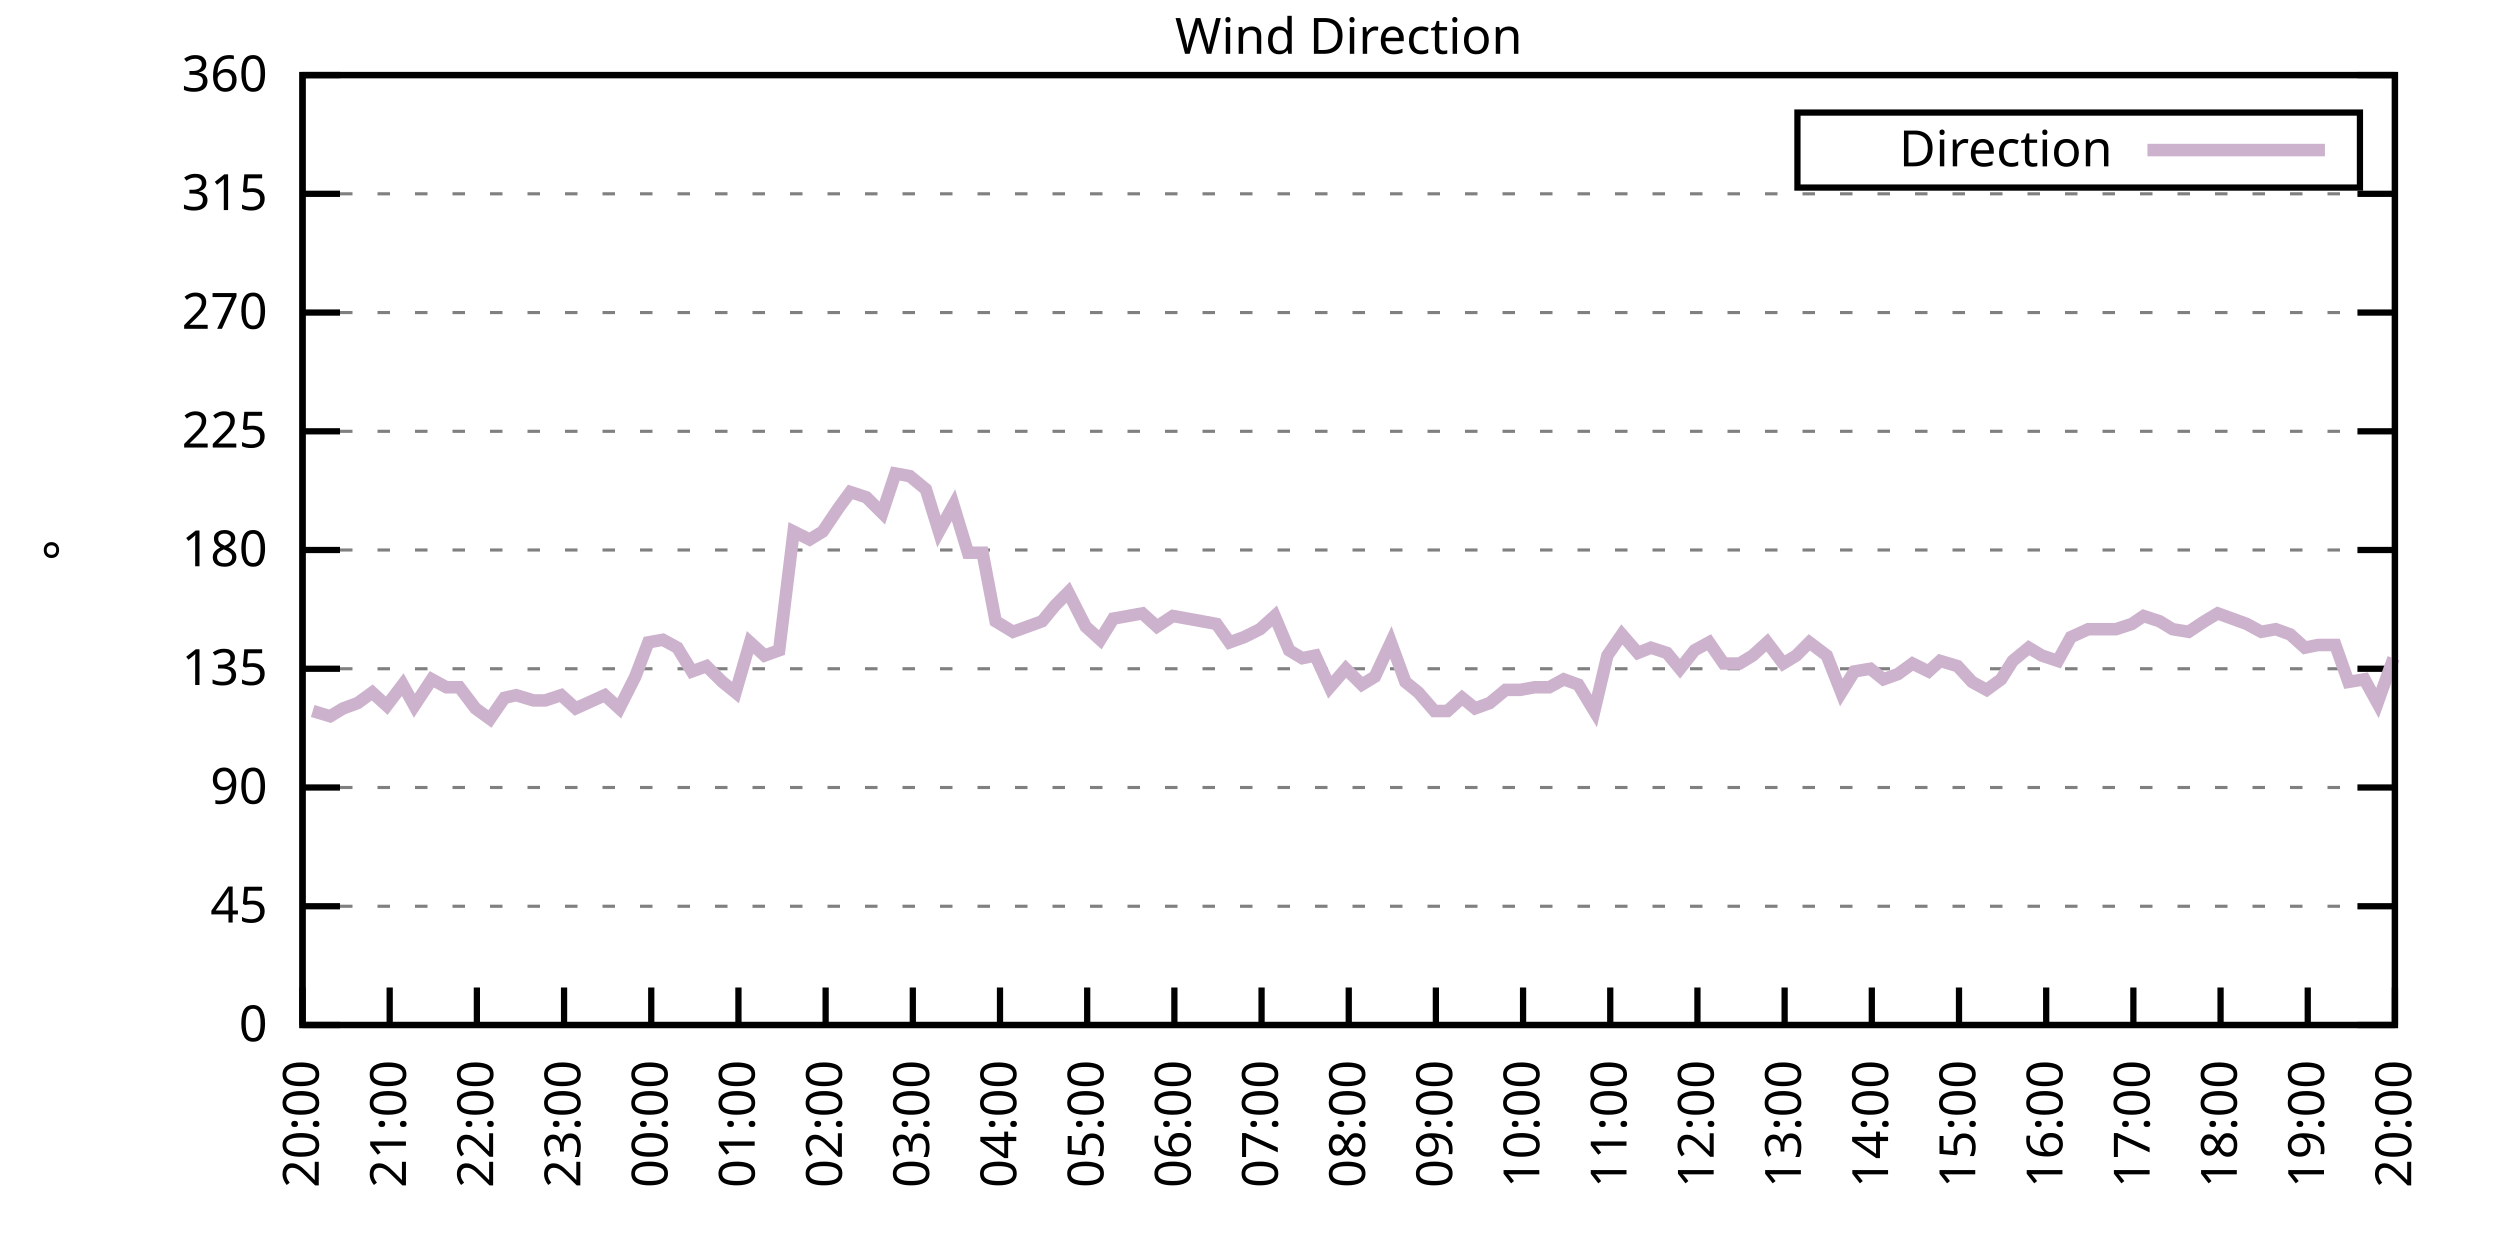
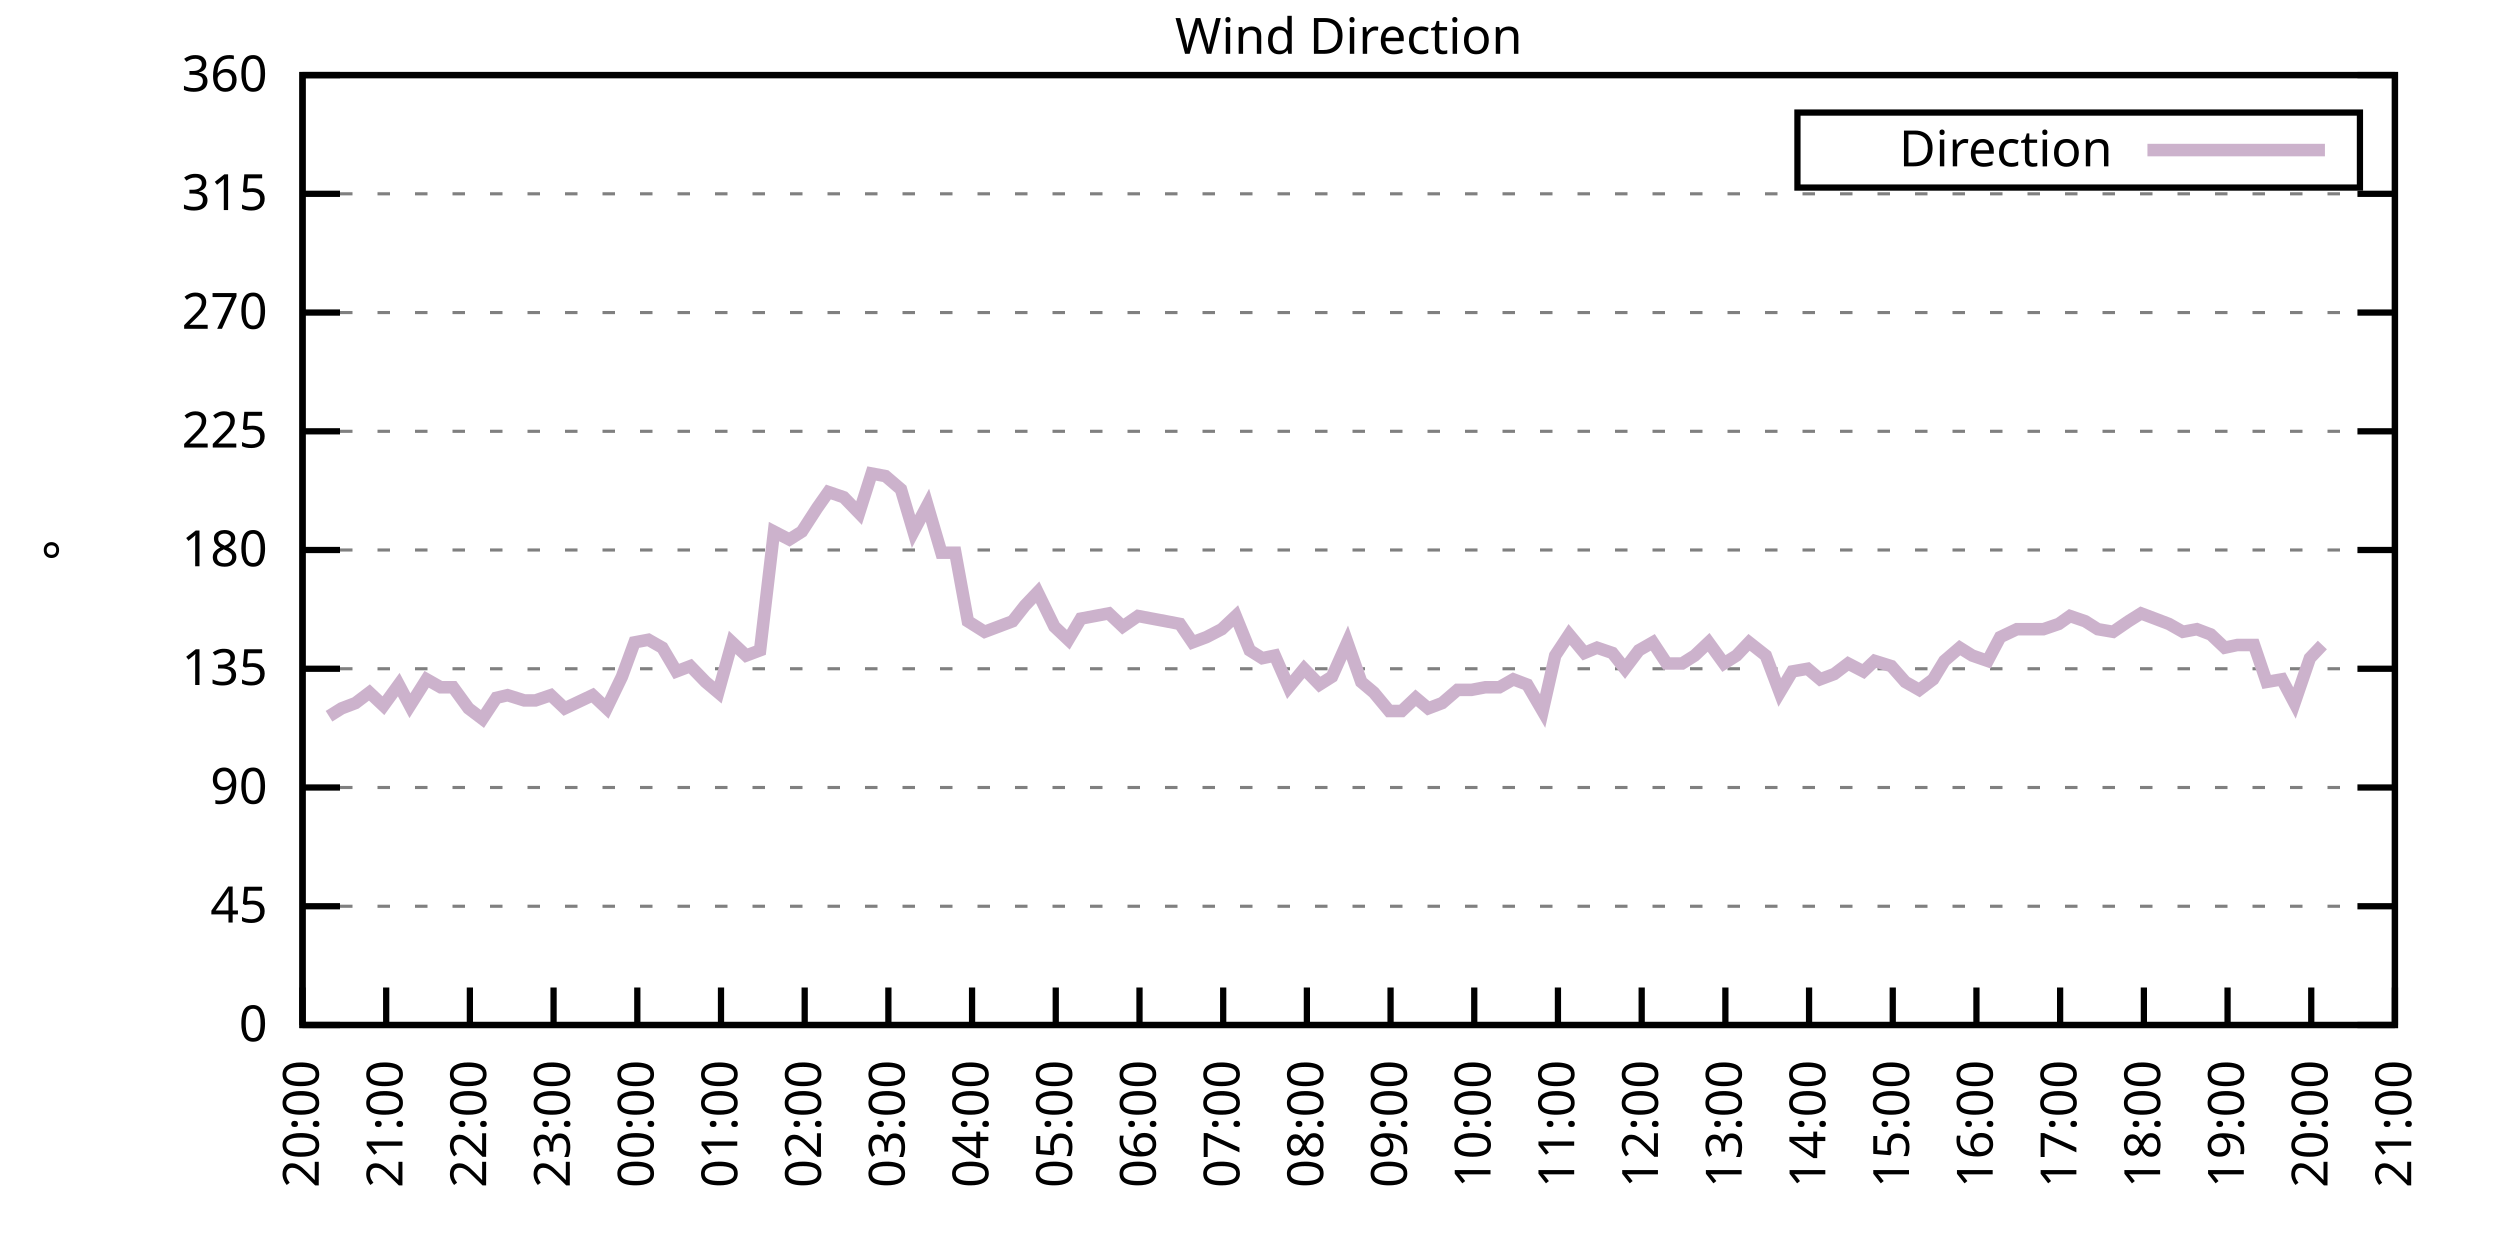
<svg xmlns="http://www.w3.org/2000/svg" xmlns:xlink="http://www.w3.org/1999/xlink" width="400" height="200" viewBox="0 0 400 200">
  <g id="gnuplot_canvas">
    <rect x="0" y="0" width="400" height="200" fill="none" />
    <defs>
      <circle id="gpDot" r="0.5" stroke-width="0.5" stroke="currentColor" />
      <path id="gpPt0" stroke-width="0.333" stroke="currentColor" d="M-1,0 h2 M0,-1 v2" />
      <path id="gpPt1" stroke-width="0.333" stroke="currentColor" d="M-1,-1 L1,1 M1,-1 L-1,1" />
      <path id="gpPt2" stroke-width="0.333" stroke="currentColor" d="M-1,0 L1,0 M0,-1 L0,1 M-1,-1 L1,1 M-1,1 L1,-1" />
      <rect id="gpPt3" stroke-width="0.333" stroke="currentColor" x="-1" y="-1" width="2" height="2" />
      <rect id="gpPt4" stroke-width="0.333" stroke="currentColor" fill="currentColor" x="-1" y="-1" width="2" height="2" />
      <circle id="gpPt5" stroke-width="0.333" stroke="currentColor" cx="0" cy="0" r="1" />
      <use xlink:href="#gpPt5" id="gpPt6" fill="currentColor" stroke="none" />
      <path id="gpPt7" stroke-width="0.333" stroke="currentColor" d="M0,-1.33 L-1.33,0.67 L1.33,0.67 z" />
      <use xlink:href="#gpPt7" id="gpPt8" fill="currentColor" stroke="none" />
      <use xlink:href="#gpPt7" id="gpPt9" stroke="currentColor" transform="rotate(180)" />
      <use xlink:href="#gpPt9" id="gpPt10" fill="currentColor" stroke="none" />
      <use xlink:href="#gpPt3" id="gpPt11" stroke="currentColor" transform="rotate(45)" />
      <use xlink:href="#gpPt11" id="gpPt12" fill="currentColor" stroke="none" />
      <path id="gpPt13" stroke-width="0.333" stroke="currentColor" d="M0,1.330 L1.265,0.411 L0.782,-1.067 L-0.782,-1.076 L-1.265,0.411 z" />
      <use xlink:href="#gpPt13" id="gpPt14" fill="currentColor" stroke="none" />
      <filter id="textbox" filterUnits="objectBoundingBox" x="0" y="0" height="1" width="1">
        <feFlood flood-color="white" flood-opacity="1" result="bgnd" />
        <feComposite in="SourceGraphic" in2="bgnd" operator="atop" />
      </filter>
      <filter id="greybox" filterUnits="objectBoundingBox" x="0" y="0" height="1" width="1">
        <feFlood flood-color="lightgrey" flood-opacity="1" result="grey" />
        <feComposite in="SourceGraphic" in2="grey" operator="atop" />
      </filter>
    </defs>
    <g fill="none" color="white" stroke="currentColor" stroke-width="1.00" stroke-linecap="butt" stroke-linejoin="miter">
</g>
    <g fill="none" color="black" stroke="currentColor" stroke-width="1.00" stroke-linecap="butt" stroke-linejoin="miter">
      <g stroke="none" shape-rendering="crispEdges">
        <polygon fill="rgb(255, 255, 255)" points="48.40,164.00 383.18,164.00 383.18,12.02 48.40,12.02 " />
      </g>
    </g>
    <g fill="none" color="black" stroke="currentColor" stroke-width="1.00" stroke-linecap="butt" stroke-linejoin="miter">
</g>
    <g fill="none" color="black" stroke="black" stroke-width="0.50" stroke-linecap="butt" stroke-linejoin="miter">
</g>
    <g fill="none" color="gray" stroke="currentColor" stroke-width="0.50" stroke-linecap="butt" stroke-linejoin="miter">
      <path stroke="gray" stroke-dasharray="2,4" class="gridline" d="M48.40,164.00 L383.19,164.00  " />
    </g>
    <g fill="none" color="gray" stroke="gray" stroke-width="1.00" stroke-linecap="butt" stroke-linejoin="miter">
</g>
    <g fill="none" color="black" stroke="currentColor" stroke-width="1.00" stroke-linecap="butt" stroke-linejoin="miter">
      <path stroke="black" d="M48.40,164.00 L54.40,164.00 M383.19,164.00 L377.19,164.00  " />
      <g transform="translate(42.80,166.60)" stroke="none" fill="black" font-family="Sans" font-size="8.00" text-anchor="end">
        <text>
          <tspan font-family="Sans"> 0</tspan>
        </text>
      </g>
    </g>
    <g fill="none" color="black" stroke="currentColor" stroke-width="1.00" stroke-linecap="butt" stroke-linejoin="miter">
</g>
    <g fill="none" color="black" stroke="black" stroke-width="0.50" stroke-linecap="butt" stroke-linejoin="miter">
</g>
    <g fill="none" color="gray" stroke="currentColor" stroke-width="0.50" stroke-linecap="butt" stroke-linejoin="miter">
      <path stroke="gray" stroke-dasharray="2,4" class="gridline" d="M48.40,145.00 L383.19,145.00  " />
    </g>
    <g fill="none" color="gray" stroke="gray" stroke-width="1.00" stroke-linecap="butt" stroke-linejoin="miter">
</g>
    <g fill="none" color="black" stroke="currentColor" stroke-width="1.00" stroke-linecap="butt" stroke-linejoin="miter">
      <path stroke="black" d="M48.40,145.00 L54.40,145.00 M383.19,145.00 L377.19,145.00  " />
      <g transform="translate(42.80,147.60)" stroke="none" fill="black" font-family="Sans" font-size="8.00" text-anchor="end">
        <text>
          <tspan font-family="Sans"> 45</tspan>
        </text>
      </g>
    </g>
    <g fill="none" color="black" stroke="currentColor" stroke-width="1.00" stroke-linecap="butt" stroke-linejoin="miter">
</g>
    <g fill="none" color="black" stroke="black" stroke-width="0.50" stroke-linecap="butt" stroke-linejoin="miter">
</g>
    <g fill="none" color="gray" stroke="currentColor" stroke-width="0.50" stroke-linecap="butt" stroke-linejoin="miter">
      <path stroke="gray" stroke-dasharray="2,4" class="gridline" d="M48.40,126.00 L383.19,126.00  " />
    </g>
    <g fill="none" color="gray" stroke="gray" stroke-width="1.00" stroke-linecap="butt" stroke-linejoin="miter">
</g>
    <g fill="none" color="black" stroke="currentColor" stroke-width="1.00" stroke-linecap="butt" stroke-linejoin="miter">
      <path stroke="black" d="M48.40,126.00 L54.40,126.00 M383.19,126.00 L377.19,126.00  " />
      <g transform="translate(42.80,128.60)" stroke="none" fill="black" font-family="Sans" font-size="8.00" text-anchor="end">
        <text>
          <tspan font-family="Sans"> 90</tspan>
        </text>
      </g>
    </g>
    <g fill="none" color="black" stroke="currentColor" stroke-width="1.00" stroke-linecap="butt" stroke-linejoin="miter">
</g>
    <g fill="none" color="black" stroke="black" stroke-width="0.50" stroke-linecap="butt" stroke-linejoin="miter">
</g>
    <g fill="none" color="gray" stroke="currentColor" stroke-width="0.50" stroke-linecap="butt" stroke-linejoin="miter">
      <path stroke="gray" stroke-dasharray="2,4" class="gridline" d="M48.40,107.00 L383.19,107.00  " />
    </g>
    <g fill="none" color="gray" stroke="gray" stroke-width="1.00" stroke-linecap="butt" stroke-linejoin="miter">
</g>
    <g fill="none" color="black" stroke="currentColor" stroke-width="1.00" stroke-linecap="butt" stroke-linejoin="miter">
      <path stroke="black" d="M48.40,107.00 L54.40,107.00 M383.19,107.00 L377.19,107.00  " />
      <g transform="translate(42.80,109.60)" stroke="none" fill="black" font-family="Sans" font-size="8.00" text-anchor="end">
        <text>
          <tspan font-family="Sans"> 135</tspan>
        </text>
      </g>
    </g>
    <g fill="none" color="black" stroke="currentColor" stroke-width="1.00" stroke-linecap="butt" stroke-linejoin="miter">
</g>
    <g fill="none" color="black" stroke="black" stroke-width="0.50" stroke-linecap="butt" stroke-linejoin="miter">
</g>
    <g fill="none" color="gray" stroke="currentColor" stroke-width="0.50" stroke-linecap="butt" stroke-linejoin="miter">
      <path stroke="gray" stroke-dasharray="2,4" class="gridline" d="M48.40,88.00 L383.19,88.00  " />
    </g>
    <g fill="none" color="gray" stroke="gray" stroke-width="1.00" stroke-linecap="butt" stroke-linejoin="miter">
</g>
    <g fill="none" color="black" stroke="currentColor" stroke-width="1.00" stroke-linecap="butt" stroke-linejoin="miter">
      <path stroke="black" d="M48.40,88.00 L54.40,88.00 M383.19,88.00 L377.19,88.00  " />
      <g transform="translate(42.80,90.60)" stroke="none" fill="black" font-family="Sans" font-size="8.00" text-anchor="end">
        <text>
          <tspan font-family="Sans"> 180</tspan>
        </text>
      </g>
    </g>
    <g fill="none" color="black" stroke="currentColor" stroke-width="1.00" stroke-linecap="butt" stroke-linejoin="miter">
</g>
    <g fill="none" color="black" stroke="black" stroke-width="0.50" stroke-linecap="butt" stroke-linejoin="miter">
</g>
    <g fill="none" color="gray" stroke="currentColor" stroke-width="0.50" stroke-linecap="butt" stroke-linejoin="miter">
      <path stroke="gray" stroke-dasharray="2,4" class="gridline" d="M48.40,69.01 L383.19,69.01  " />
    </g>
    <g fill="none" color="gray" stroke="gray" stroke-width="1.00" stroke-linecap="butt" stroke-linejoin="miter">
</g>
    <g fill="none" color="black" stroke="currentColor" stroke-width="1.00" stroke-linecap="butt" stroke-linejoin="miter">
      <path stroke="black" d="M48.40,69.01 L54.40,69.01 M383.19,69.01 L377.19,69.01  " />
      <g transform="translate(42.80,71.61)" stroke="none" fill="black" font-family="Sans" font-size="8.00" text-anchor="end">
        <text>
          <tspan font-family="Sans"> 225</tspan>
        </text>
      </g>
    </g>
    <g fill="none" color="black" stroke="currentColor" stroke-width="1.00" stroke-linecap="butt" stroke-linejoin="miter">
</g>
    <g fill="none" color="black" stroke="black" stroke-width="0.50" stroke-linecap="butt" stroke-linejoin="miter">
</g>
    <g fill="none" color="gray" stroke="currentColor" stroke-width="0.50" stroke-linecap="butt" stroke-linejoin="miter">
      <path stroke="gray" stroke-dasharray="2,4" class="gridline" d="M48.40,50.01 L383.19,50.01  " />
    </g>
    <g fill="none" color="gray" stroke="gray" stroke-width="1.00" stroke-linecap="butt" stroke-linejoin="miter">
</g>
    <g fill="none" color="black" stroke="currentColor" stroke-width="1.00" stroke-linecap="butt" stroke-linejoin="miter">
      <path stroke="black" d="M48.40,50.01 L54.40,50.01 M383.19,50.01 L377.19,50.01  " />
      <g transform="translate(42.80,52.61)" stroke="none" fill="black" font-family="Sans" font-size="8.00" text-anchor="end">
        <text>
          <tspan font-family="Sans"> 270</tspan>
        </text>
      </g>
    </g>
    <g fill="none" color="black" stroke="currentColor" stroke-width="1.00" stroke-linecap="butt" stroke-linejoin="miter">
</g>
    <g fill="none" color="black" stroke="black" stroke-width="0.50" stroke-linecap="butt" stroke-linejoin="miter">
</g>
    <g fill="none" color="gray" stroke="currentColor" stroke-width="0.50" stroke-linecap="butt" stroke-linejoin="miter">
      <path stroke="gray" stroke-dasharray="2,4" class="gridline" d="M48.40,31.01 L383.19,31.01  " />
    </g>
    <g fill="none" color="gray" stroke="gray" stroke-width="1.00" stroke-linecap="butt" stroke-linejoin="miter">
</g>
    <g fill="none" color="black" stroke="currentColor" stroke-width="1.00" stroke-linecap="butt" stroke-linejoin="miter">
      <path stroke="black" d="M48.40,31.01 L54.40,31.01 M383.19,31.01 L377.19,31.01  " />
      <g transform="translate(42.80,33.61)" stroke="none" fill="black" font-family="Sans" font-size="8.00" text-anchor="end">
        <text>
          <tspan font-family="Sans"> 315</tspan>
        </text>
      </g>
    </g>
    <g fill="none" color="black" stroke="currentColor" stroke-width="1.00" stroke-linecap="butt" stroke-linejoin="miter">
</g>
    <g fill="none" color="black" stroke="black" stroke-width="0.50" stroke-linecap="butt" stroke-linejoin="miter">
</g>
    <g fill="none" color="gray" stroke="currentColor" stroke-width="0.50" stroke-linecap="butt" stroke-linejoin="miter">
      <path stroke="gray" stroke-dasharray="2,4" class="gridline" d="M48.40,12.01 L383.19,12.01  " />
    </g>
    <g fill="none" color="gray" stroke="gray" stroke-width="1.00" stroke-linecap="butt" stroke-linejoin="miter">
</g>
    <g fill="none" color="black" stroke="currentColor" stroke-width="1.00" stroke-linecap="butt" stroke-linejoin="miter">
      <path stroke="black" d="M48.40,12.01 L54.40,12.01 M383.19,12.01 L377.19,12.01  " />
      <g transform="translate(42.80,14.61)" stroke="none" fill="black" font-family="Sans" font-size="8.00" text-anchor="end">
        <text>
          <tspan font-family="Sans"> 360</tspan>
        </text>
      </g>
    </g>
    <g fill="none" color="black" stroke="currentColor" stroke-width="1.00" stroke-linecap="butt" stroke-linejoin="miter">
      <path stroke="black" d="M48.40,164.00 L48.40,158.00  " />
      <g transform="translate(51.00,169.60) rotate(270.00)" stroke="none" fill="black" font-family="Sans" font-size="8.00" text-anchor="end">
        <text>
          <tspan font-family="Sans">20:00</tspan>
        </text>
      </g>
    </g>
    <g fill="none" color="black" stroke="currentColor" stroke-width="1.00" stroke-linecap="butt" stroke-linejoin="miter">
-       <path stroke="black" d="M62.35,164.00 L62.35,158.00  " />
-       <g transform="translate(64.95,169.60) rotate(270.00)" stroke="none" fill="black" font-family="Sans" font-size="8.00" text-anchor="end">
+       <path stroke="black" d="M61.79,164.00 L61.79,158.00  " />
+       <g transform="translate(64.39,169.60) rotate(270.00)" stroke="none" fill="black" font-family="Sans" font-size="8.00" text-anchor="end">
        <text>
          <tspan font-family="Sans">21:00</tspan>
        </text>
      </g>
    </g>
    <g fill="none" color="black" stroke="currentColor" stroke-width="1.00" stroke-linecap="butt" stroke-linejoin="miter">
-       <path stroke="black" d="M76.30,164.00 L76.30,158.00  " />
-       <g transform="translate(78.90,169.60) rotate(270.00)" stroke="none" fill="black" font-family="Sans" font-size="8.00" text-anchor="end">
+       <path stroke="black" d="M75.18,164.00 L75.18,158.00  " />
+       <g transform="translate(77.78,169.60) rotate(270.00)" stroke="none" fill="black" font-family="Sans" font-size="8.00" text-anchor="end">
        <text>
          <tspan font-family="Sans">22:00</tspan>
        </text>
      </g>
    </g>
    <g fill="none" color="black" stroke="currentColor" stroke-width="1.00" stroke-linecap="butt" stroke-linejoin="miter">
-       <path stroke="black" d="M90.25,164.00 L90.25,158.00  " />
-       <g transform="translate(92.85,169.60) rotate(270.00)" stroke="none" fill="black" font-family="Sans" font-size="8.00" text-anchor="end">
+       <path stroke="black" d="M88.57,164.00 L88.57,158.00  " />
+       <g transform="translate(91.17,169.60) rotate(270.00)" stroke="none" fill="black" font-family="Sans" font-size="8.00" text-anchor="end">
        <text>
          <tspan font-family="Sans">23:00</tspan>
        </text>
      </g>
    </g>
    <g fill="none" color="black" stroke="currentColor" stroke-width="1.00" stroke-linecap="butt" stroke-linejoin="miter">
-       <path stroke="black" d="M104.20,164.00 L104.20,158.00  " />
-       <g transform="translate(106.80,169.60) rotate(270.00)" stroke="none" fill="black" font-family="Sans" font-size="8.00" text-anchor="end">
+       <path stroke="black" d="M101.97,164.00 L101.97,158.00  " />
+       <g transform="translate(104.57,169.60) rotate(270.00)" stroke="none" fill="black" font-family="Sans" font-size="8.00" text-anchor="end">
        <text>
          <tspan font-family="Sans">00:00</tspan>
        </text>
      </g>
    </g>
    <g fill="none" color="black" stroke="currentColor" stroke-width="1.00" stroke-linecap="butt" stroke-linejoin="miter">
-       <path stroke="black" d="M118.15,164.00 L118.15,158.00  " />
-       <g transform="translate(120.75,169.60) rotate(270.00)" stroke="none" fill="black" font-family="Sans" font-size="8.00" text-anchor="end">
+       <path stroke="black" d="M115.36,164.00 L115.36,158.00  " />
+       <g transform="translate(117.96,169.60) rotate(270.00)" stroke="none" fill="black" font-family="Sans" font-size="8.00" text-anchor="end">
        <text>
          <tspan font-family="Sans">01:00</tspan>
        </text>
      </g>
    </g>
    <g fill="none" color="black" stroke="currentColor" stroke-width="1.00" stroke-linecap="butt" stroke-linejoin="miter">
-       <path stroke="black" d="M132.10,164.00 L132.10,158.00  " />
-       <g transform="translate(134.70,169.60) rotate(270.00)" stroke="none" fill="black" font-family="Sans" font-size="8.00" text-anchor="end">
+       <path stroke="black" d="M128.75,164.00 L128.75,158.00  " />
+       <g transform="translate(131.35,169.60) rotate(270.00)" stroke="none" fill="black" font-family="Sans" font-size="8.00" text-anchor="end">
        <text>
          <tspan font-family="Sans">02:00</tspan>
        </text>
      </g>
    </g>
    <g fill="none" color="black" stroke="currentColor" stroke-width="1.00" stroke-linecap="butt" stroke-linejoin="miter">
-       <path stroke="black" d="M146.05,164.00 L146.05,158.00  " />
-       <g transform="translate(148.65,169.60) rotate(270.00)" stroke="none" fill="black" font-family="Sans" font-size="8.00" text-anchor="end">
+       <path stroke="black" d="M142.14,164.00 L142.14,158.00  " />
+       <g transform="translate(144.74,169.60) rotate(270.00)" stroke="none" fill="black" font-family="Sans" font-size="8.00" text-anchor="end">
        <text>
          <tspan font-family="Sans">03:00</tspan>
        </text>
      </g>
    </g>
    <g fill="none" color="black" stroke="currentColor" stroke-width="1.00" stroke-linecap="butt" stroke-linejoin="miter">
-       <path stroke="black" d="M160.00,164.00 L160.00,158.00  " />
-       <g transform="translate(162.60,169.60) rotate(270.00)" stroke="none" fill="black" font-family="Sans" font-size="8.00" text-anchor="end">
+       <path stroke="black" d="M155.53,164.00 L155.53,158.00  " />
+       <g transform="translate(158.13,169.60) rotate(270.00)" stroke="none" fill="black" font-family="Sans" font-size="8.00" text-anchor="end">
        <text>
          <tspan font-family="Sans">04:00</tspan>
        </text>
      </g>
    </g>
    <g fill="none" color="black" stroke="currentColor" stroke-width="1.00" stroke-linecap="butt" stroke-linejoin="miter">
-       <path stroke="black" d="M173.95,164.00 L173.95,158.00  " />
-       <g transform="translate(176.55,169.60) rotate(270.00)" stroke="none" fill="black" font-family="Sans" font-size="8.00" text-anchor="end">
+       <path stroke="black" d="M168.92,164.00 L168.92,158.00  " />
+       <g transform="translate(171.52,169.60) rotate(270.00)" stroke="none" fill="black" font-family="Sans" font-size="8.00" text-anchor="end">
        <text>
          <tspan font-family="Sans">05:00</tspan>
        </text>
      </g>
    </g>
    <g fill="none" color="black" stroke="currentColor" stroke-width="1.00" stroke-linecap="butt" stroke-linejoin="miter">
-       <path stroke="black" d="M187.90,164.00 L187.90,158.00  " />
-       <g transform="translate(190.50,169.60) rotate(270.00)" stroke="none" fill="black" font-family="Sans" font-size="8.00" text-anchor="end">
+       <path stroke="black" d="M182.32,164.00 L182.32,158.00  " />
+       <g transform="translate(184.92,169.60) rotate(270.00)" stroke="none" fill="black" font-family="Sans" font-size="8.00" text-anchor="end">
        <text>
          <tspan font-family="Sans">06:00</tspan>
        </text>
      </g>
    </g>
    <g fill="none" color="black" stroke="currentColor" stroke-width="1.00" stroke-linecap="butt" stroke-linejoin="miter">
-       <path stroke="black" d="M201.85,164.00 L201.85,158.00  " />
-       <g transform="translate(204.45,169.60) rotate(270.00)" stroke="none" fill="black" font-family="Sans" font-size="8.00" text-anchor="end">
+       <path stroke="black" d="M195.71,164.00 L195.71,158.00  " />
+       <g transform="translate(198.31,169.60) rotate(270.00)" stroke="none" fill="black" font-family="Sans" font-size="8.00" text-anchor="end">
        <text>
          <tspan font-family="Sans">07:00</tspan>
        </text>
      </g>
    </g>
    <g fill="none" color="black" stroke="currentColor" stroke-width="1.00" stroke-linecap="butt" stroke-linejoin="miter">
-       <path stroke="black" d="M215.80,164.00 L215.80,158.00  " />
-       <g transform="translate(218.40,169.60) rotate(270.00)" stroke="none" fill="black" font-family="Sans" font-size="8.00" text-anchor="end">
+       <path stroke="black" d="M209.10,164.00 L209.10,158.00  " />
+       <g transform="translate(211.70,169.60) rotate(270.00)" stroke="none" fill="black" font-family="Sans" font-size="8.00" text-anchor="end">
        <text>
          <tspan font-family="Sans">08:00</tspan>
        </text>
      </g>
    </g>
    <g fill="none" color="black" stroke="currentColor" stroke-width="1.00" stroke-linecap="butt" stroke-linejoin="miter">
-       <path stroke="black" d="M229.74,164.00 L229.74,158.00  " />
-       <g transform="translate(232.34,169.60) rotate(270.00)" stroke="none" fill="black" font-family="Sans" font-size="8.00" text-anchor="end">
+       <path stroke="black" d="M222.49,164.00 L222.49,158.00  " />
+       <g transform="translate(225.09,169.60) rotate(270.00)" stroke="none" fill="black" font-family="Sans" font-size="8.00" text-anchor="end">
        <text>
          <tspan font-family="Sans">09:00</tspan>
        </text>
      </g>
    </g>
    <g fill="none" color="black" stroke="currentColor" stroke-width="1.00" stroke-linecap="butt" stroke-linejoin="miter">
-       <path stroke="black" d="M243.69,164.00 L243.69,158.00  " />
-       <g transform="translate(246.29,169.60) rotate(270.00)" stroke="none" fill="black" font-family="Sans" font-size="8.00" text-anchor="end">
+       <path stroke="black" d="M235.88,164.00 L235.88,158.00  " />
+       <g transform="translate(238.48,169.60) rotate(270.00)" stroke="none" fill="black" font-family="Sans" font-size="8.00" text-anchor="end">
        <text>
          <tspan font-family="Sans">10:00</tspan>
        </text>
      </g>
    </g>
    <g fill="none" color="black" stroke="currentColor" stroke-width="1.00" stroke-linecap="butt" stroke-linejoin="miter">
-       <path stroke="black" d="M257.64,164.00 L257.64,158.00  " />
-       <g transform="translate(260.24,169.60) rotate(270.00)" stroke="none" fill="black" font-family="Sans" font-size="8.00" text-anchor="end">
+       <path stroke="black" d="M249.27,164.00 L249.27,158.00  " />
+       <g transform="translate(251.87,169.60) rotate(270.00)" stroke="none" fill="black" font-family="Sans" font-size="8.00" text-anchor="end">
        <text>
          <tspan font-family="Sans">11:00</tspan>
        </text>
      </g>
    </g>
    <g fill="none" color="black" stroke="currentColor" stroke-width="1.00" stroke-linecap="butt" stroke-linejoin="miter">
-       <path stroke="black" d="M271.59,164.00 L271.59,158.00  " />
-       <g transform="translate(274.19,169.60) rotate(270.00)" stroke="none" fill="black" font-family="Sans" font-size="8.00" text-anchor="end">
+       <path stroke="black" d="M262.67,164.00 L262.67,158.00  " />
+       <g transform="translate(265.27,169.60) rotate(270.00)" stroke="none" fill="black" font-family="Sans" font-size="8.00" text-anchor="end">
        <text>
          <tspan font-family="Sans">12:00</tspan>
        </text>
      </g>
    </g>
    <g fill="none" color="black" stroke="currentColor" stroke-width="1.00" stroke-linecap="butt" stroke-linejoin="miter">
-       <path stroke="black" d="M285.54,164.00 L285.54,158.00  " />
-       <g transform="translate(288.14,169.60) rotate(270.00)" stroke="none" fill="black" font-family="Sans" font-size="8.00" text-anchor="end">
+       <path stroke="black" d="M276.06,164.00 L276.06,158.00  " />
+       <g transform="translate(278.66,169.60) rotate(270.00)" stroke="none" fill="black" font-family="Sans" font-size="8.00" text-anchor="end">
        <text>
          <tspan font-family="Sans">13:00</tspan>
        </text>
      </g>
    </g>
    <g fill="none" color="black" stroke="currentColor" stroke-width="1.00" stroke-linecap="butt" stroke-linejoin="miter">
-       <path stroke="black" d="M299.49,164.00 L299.49,158.00  " />
-       <g transform="translate(302.09,169.60) rotate(270.00)" stroke="none" fill="black" font-family="Sans" font-size="8.00" text-anchor="end">
+       <path stroke="black" d="M289.45,164.00 L289.45,158.00  " />
+       <g transform="translate(292.05,169.60) rotate(270.00)" stroke="none" fill="black" font-family="Sans" font-size="8.00" text-anchor="end">
        <text>
          <tspan font-family="Sans">14:00</tspan>
        </text>
      </g>
    </g>
    <g fill="none" color="black" stroke="currentColor" stroke-width="1.00" stroke-linecap="butt" stroke-linejoin="miter">
-       <path stroke="black" d="M313.44,164.00 L313.44,158.00  " />
-       <g transform="translate(316.04,169.60) rotate(270.00)" stroke="none" fill="black" font-family="Sans" font-size="8.00" text-anchor="end">
+       <path stroke="black" d="M302.84,164.00 L302.84,158.00  " />
+       <g transform="translate(305.44,169.60) rotate(270.00)" stroke="none" fill="black" font-family="Sans" font-size="8.00" text-anchor="end">
        <text>
          <tspan font-family="Sans">15:00</tspan>
        </text>
      </g>
    </g>
    <g fill="none" color="black" stroke="currentColor" stroke-width="1.00" stroke-linecap="butt" stroke-linejoin="miter">
-       <path stroke="black" d="M327.39,164.00 L327.39,158.00  " />
-       <g transform="translate(329.99,169.60) rotate(270.00)" stroke="none" fill="black" font-family="Sans" font-size="8.00" text-anchor="end">
+       <path stroke="black" d="M316.23,164.00 L316.23,158.00  " />
+       <g transform="translate(318.83,169.60) rotate(270.00)" stroke="none" fill="black" font-family="Sans" font-size="8.00" text-anchor="end">
        <text>
          <tspan font-family="Sans">16:00</tspan>
        </text>
      </g>
    </g>
    <g fill="none" color="black" stroke="currentColor" stroke-width="1.00" stroke-linecap="butt" stroke-linejoin="miter">
-       <path stroke="black" d="M341.34,164.00 L341.34,158.00  " />
-       <g transform="translate(343.94,169.60) rotate(270.00)" stroke="none" fill="black" font-family="Sans" font-size="8.00" text-anchor="end">
+       <path stroke="black" d="M329.62,164.00 L329.62,158.00  " />
+       <g transform="translate(332.22,169.60) rotate(270.00)" stroke="none" fill="black" font-family="Sans" font-size="8.00" text-anchor="end">
        <text>
          <tspan font-family="Sans">17:00</tspan>
        </text>
      </g>
    </g>
    <g fill="none" color="black" stroke="currentColor" stroke-width="1.00" stroke-linecap="butt" stroke-linejoin="miter">
-       <path stroke="black" d="M355.29,164.00 L355.29,158.00  " />
-       <g transform="translate(357.89,169.60) rotate(270.00)" stroke="none" fill="black" font-family="Sans" font-size="8.00" text-anchor="end">
+       <path stroke="black" d="M343.02,164.00 L343.02,158.00  " />
+       <g transform="translate(345.62,169.60) rotate(270.00)" stroke="none" fill="black" font-family="Sans" font-size="8.00" text-anchor="end">
        <text>
          <tspan font-family="Sans">18:00</tspan>
        </text>
      </g>
    </g>
    <g fill="none" color="black" stroke="currentColor" stroke-width="1.00" stroke-linecap="butt" stroke-linejoin="miter">
-       <path stroke="black" d="M369.24,164.00 L369.24,158.00  " />
-       <g transform="translate(371.84,169.60) rotate(270.00)" stroke="none" fill="black" font-family="Sans" font-size="8.00" text-anchor="end">
+       <path stroke="black" d="M356.41,164.00 L356.41,158.00  " />
+       <g transform="translate(359.01,169.60) rotate(270.00)" stroke="none" fill="black" font-family="Sans" font-size="8.00" text-anchor="end">
        <text>
          <tspan font-family="Sans">19:00</tspan>
+         </text>
+       </g>
+     </g>
+     <g fill="none" color="black" stroke="currentColor" stroke-width="1.00" stroke-linecap="butt" stroke-linejoin="miter">
+       <path stroke="black" d="M369.80,164.00 L369.80,158.00  " />
+       <g transform="translate(372.40,169.60) rotate(270.00)" stroke="none" fill="black" font-family="Sans" font-size="8.00" text-anchor="end">
+         <text>
+           <tspan font-family="Sans">20:00</tspan>
        </text>
      </g>
    </g>
    <g fill="none" color="black" stroke="currentColor" stroke-width="1.00" stroke-linecap="butt" stroke-linejoin="miter">
      <path stroke="black" d="M383.19,164.00 L383.19,158.00  " />
      <g transform="translate(385.79,169.60) rotate(270.00)" stroke="none" fill="black" font-family="Sans" font-size="8.00" text-anchor="end">
        <text>
-           <tspan font-family="Sans">20:00</tspan>
+           <tspan font-family="Sans">21:00</tspan>
        </text>
      </g>
    </g>
    <g fill="none" color="black" stroke="currentColor" stroke-width="1.00" stroke-linecap="butt" stroke-linejoin="miter">
</g>
    <g fill="none" color="black" stroke="currentColor" stroke-width="1.00" stroke-linecap="butt" stroke-linejoin="miter">
      <path stroke="black" d="M48.40,12.01 L48.40,164.00 L383.19,164.00 L383.19,12.01 L48.40,12.01 Z  " />
    </g>
    <g fill="none" color="black" stroke="currentColor" stroke-width="1.00" stroke-linecap="butt" stroke-linejoin="miter">
</g>
    <g fill="none" color="black" stroke="currentColor" stroke-width="1.00" stroke-linecap="butt" stroke-linejoin="miter">
      <path stroke="black" d="M287.59,30.01 L287.59,18.01 L377.59,18.01 L377.59,30.01 L287.59,30.01 Z  " />
    </g>
    <g id="Wind_direction_plot_1">
      <g fill="none" color="white" stroke="black" stroke-width="2.00" stroke-linecap="butt" stroke-linejoin="miter">
</g>
      <g fill="none" color="black" stroke="currentColor" stroke-width="2.00" stroke-linecap="butt" stroke-linejoin="miter">
        <g transform="translate(337.99,26.61)" stroke="none" fill="black" font-family="Sans" font-size="8.00" text-anchor="end">
          <text>
            <tspan font-family="Sans">Direction</tspan>
          </text>
        </g>
      </g>
      <g fill="none" color="black" stroke="currentColor" stroke-width="2.00" stroke-linecap="butt" stroke-linejoin="miter">
-         <path stroke="rgb(204, 178, 204)" d="M343.59,24.01 L371.99,24.01 M50.03,113.76 L52.82,114.60 L54.91,113.34 L57.23,112.49 L59.56,110.80 L61.88,112.91   L64.44,109.54 L66.30,112.91 L69.09,108.69 L71.42,109.96 L73.51,109.96 L76.07,113.34 L78.39,115.03 L80.72,111.65   L82.58,111.23 L85.37,112.07 L87.23,112.07 L89.78,111.23 L92.11,113.34 L96.76,111.23 L99.08,113.34 L101.64,108.27   L103.73,102.78 L106.06,102.36 L108.38,103.63 L110.71,107.43 L113.03,106.58 L115.59,109.11 L117.68,110.80 L120.01,102.78   L122.33,104.89 L124.66,104.05 L126.98,85.05 L129.54,86.32 L131.63,85.05 L134.19,81.25 L136.05,78.72 L138.61,79.56   L141.16,82.09 L143.26,75.76 L145.58,76.18 L148.14,78.29 L150.23,85.05 L152.56,80.83 L154.88,88.43 L157.21,88.43   L159.30,99.40 L162.09,101.09 L164.41,100.25 L166.74,99.40 L168.83,96.87 L170.92,94.76 L173.71,100.25 L176.04,102.36   L178.13,98.98 L180.46,98.56 L182.78,98.14 L185.11,100.25 L187.66,98.56 L189.99,98.98 L192.31,99.40 L194.64,99.83   L196.73,102.78 L199.06,101.94 L201.61,100.67 L203.94,98.56 L206.26,104.05 L208.36,105.31 L210.45,104.89 L212.77,109.96   L215.33,107.00 L217.89,109.54 L219.98,108.27 L222.54,102.78 L224.86,109.11 L226.95,110.80 L229.51,113.76 L231.60,113.76   L233.93,111.65 L236.02,113.34 L238.35,112.49 L240.90,110.38 L243.23,110.38 L245.55,109.96 L247.88,109.96 L250.20,108.69   L252.53,109.54 L255.09,113.76 L257.18,104.89 L259.50,101.52 L262.06,104.47 L264.15,103.63 L266.71,104.47 L268.80,107.00   L271.13,104.05 L273.45,102.78 L275.78,106.16 L278.34,106.16 L280.43,104.89 L282.75,102.78 L285.31,106.16 L287.40,104.89   L289.50,102.78 L292.29,104.89 L294.61,110.80 L296.70,107.43 L299.26,107.00 L301.35,108.69 L303.68,107.85 L306.00,106.16   L308.56,107.43 L310.42,105.74 L313.21,106.58 L315.53,109.11 L317.86,110.38 L320.18,108.69 L322.04,105.74 L324.60,103.63   L326.69,104.89 L329.25,105.74 L331.34,101.94 L334.13,100.67 L335.99,100.67 L338.55,100.67 L341.11,99.83 L342.97,98.56   L345.53,99.40 L347.62,100.67 L350.18,101.09 L352.73,99.40 L354.83,98.14 L357.15,98.98 L359.48,99.83 L361.80,101.09   L364.13,100.67 L366.45,101.52 L368.78,103.63 L370.87,103.20 L373.66,103.20 L375.75,109.11 L378.31,108.69 L380.40,112.49   L382.96,105.31  " />
+         <path stroke="rgb(204, 178, 204)" d="M343.59,24.01 L371.99,24.01 M52.64,114.60 L54.65,113.34 L56.88,112.49 L59.11,110.80 L61.35,112.91 L63.80,109.54   L65.59,112.91 L68.26,108.69 L70.50,109.96 L72.50,109.96 L74.96,113.34 L77.19,115.03 L79.42,111.65 L81.21,111.23   L83.89,112.07 L85.67,112.07 L88.13,111.23 L90.36,113.34 L94.82,111.23 L97.06,113.34 L99.51,108.27 L101.52,102.78   L103.75,102.36 L105.98,103.63 L108.22,107.43 L110.45,106.58 L112.90,109.11 L114.91,110.80 L117.14,102.78 L119.38,104.89   L121.61,104.05 L123.84,85.05 L126.29,86.32 L128.30,85.05 L130.76,81.25 L132.54,78.72 L135.00,79.56 L137.45,82.09   L139.46,75.76 L141.69,76.18 L144.15,78.29 L146.16,85.05 L148.39,80.83 L150.62,88.43 L152.85,88.43 L154.86,99.40   L157.54,101.09 L159.77,100.25 L162.01,99.40 L164.01,96.87 L166.02,94.76 L168.70,100.25 L170.93,102.36 L172.94,98.98   L175.17,98.56 L177.41,98.14 L179.64,100.25 L182.09,98.56 L184.32,98.98 L186.56,99.40 L188.79,99.83 L190.80,102.78   L193.03,101.94 L195.48,100.67 L197.72,98.56 L199.95,104.05 L201.96,105.31 L203.97,104.89 L206.20,109.96 L208.65,107.00   L211.11,109.54 L213.12,108.27 L215.57,102.78 L217.80,109.11 L219.81,110.80 L222.27,113.76 L224.28,113.76 L226.51,111.65   L228.52,113.34 L230.75,112.49 L233.20,110.38 L235.44,110.38 L237.67,109.96 L239.90,109.96 L242.13,108.69 L244.36,109.54   L246.82,113.76 L248.83,104.89 L251.06,101.52 L253.51,104.47 L255.52,103.63 L257.98,104.47 L259.99,107.00 L262.22,104.05   L264.45,102.78 L266.68,106.16 L269.14,106.16 L271.15,104.89 L273.38,102.78 L275.83,106.16 L277.84,104.89 L279.85,102.78   L282.53,104.89 L284.76,110.80 L286.77,107.43 L289.23,107.00 L291.23,108.69 L293.47,107.85 L295.70,106.16 L298.15,107.43   L299.94,105.74 L302.62,106.58 L304.85,109.11 L307.08,110.38 L309.31,108.69 L311.10,105.74 L313.55,103.63 L315.56,104.89   L318.02,105.74 L320.03,101.94 L322.70,100.67 L324.49,100.67 L326.95,100.67 L329.40,99.83 L331.19,98.56 L333.64,99.40   L335.65,100.67 L338.10,101.09 L340.56,99.40 L342.57,98.14 L344.80,98.98 L347.03,99.83 L349.26,101.09 L351.50,100.67   L353.73,101.52 L355.96,103.63 L357.97,103.20 L360.65,103.20 L362.66,109.11 L365.11,108.69 L367.12,112.49 L369.58,105.31   L371.58,103.20  " />
      </g>
    </g>
    <g fill="none" color="black" stroke="currentColor" stroke-width="2.00" stroke-linecap="butt" stroke-linejoin="miter">
</g>
    <g fill="none" color="black" stroke="black" stroke-width="1.00" stroke-linecap="butt" stroke-linejoin="miter">
</g>
    <g fill="none" color="black" stroke="currentColor" stroke-width="1.00" stroke-linecap="butt" stroke-linejoin="miter">
      <path stroke="black" d="M48.40,12.01 L48.40,164.00 L383.19,164.00 L383.19,12.01 L48.40,12.01 Z  " />
      <g transform="translate(12.80,88.01) rotate(270.00)" stroke="none" fill="black" font-family="Sans" font-size="8.00" text-anchor="middle">
        <text>
          <tspan font-family="Sans">°</tspan>
        </text>
      </g>
    </g>
    <g fill="none" color="black" stroke="currentColor" stroke-width="1.00" stroke-linecap="butt" stroke-linejoin="miter">
</g>
    <g fill="none" color="black" stroke="currentColor" stroke-width="1.00" stroke-linecap="butt" stroke-linejoin="miter">
      <g transform="translate(215.79,8.61)" stroke="none" fill="black" font-family="Sans" font-size="8.00" text-anchor="middle">
        <text>
          <tspan font-family="Sans">Wind Direction</tspan>
        </text>
      </g>
    </g>
    <g fill="none" color="black" stroke="currentColor" stroke-width="1.00" stroke-linecap="butt" stroke-linejoin="miter">
</g>
  </g>
</svg>
